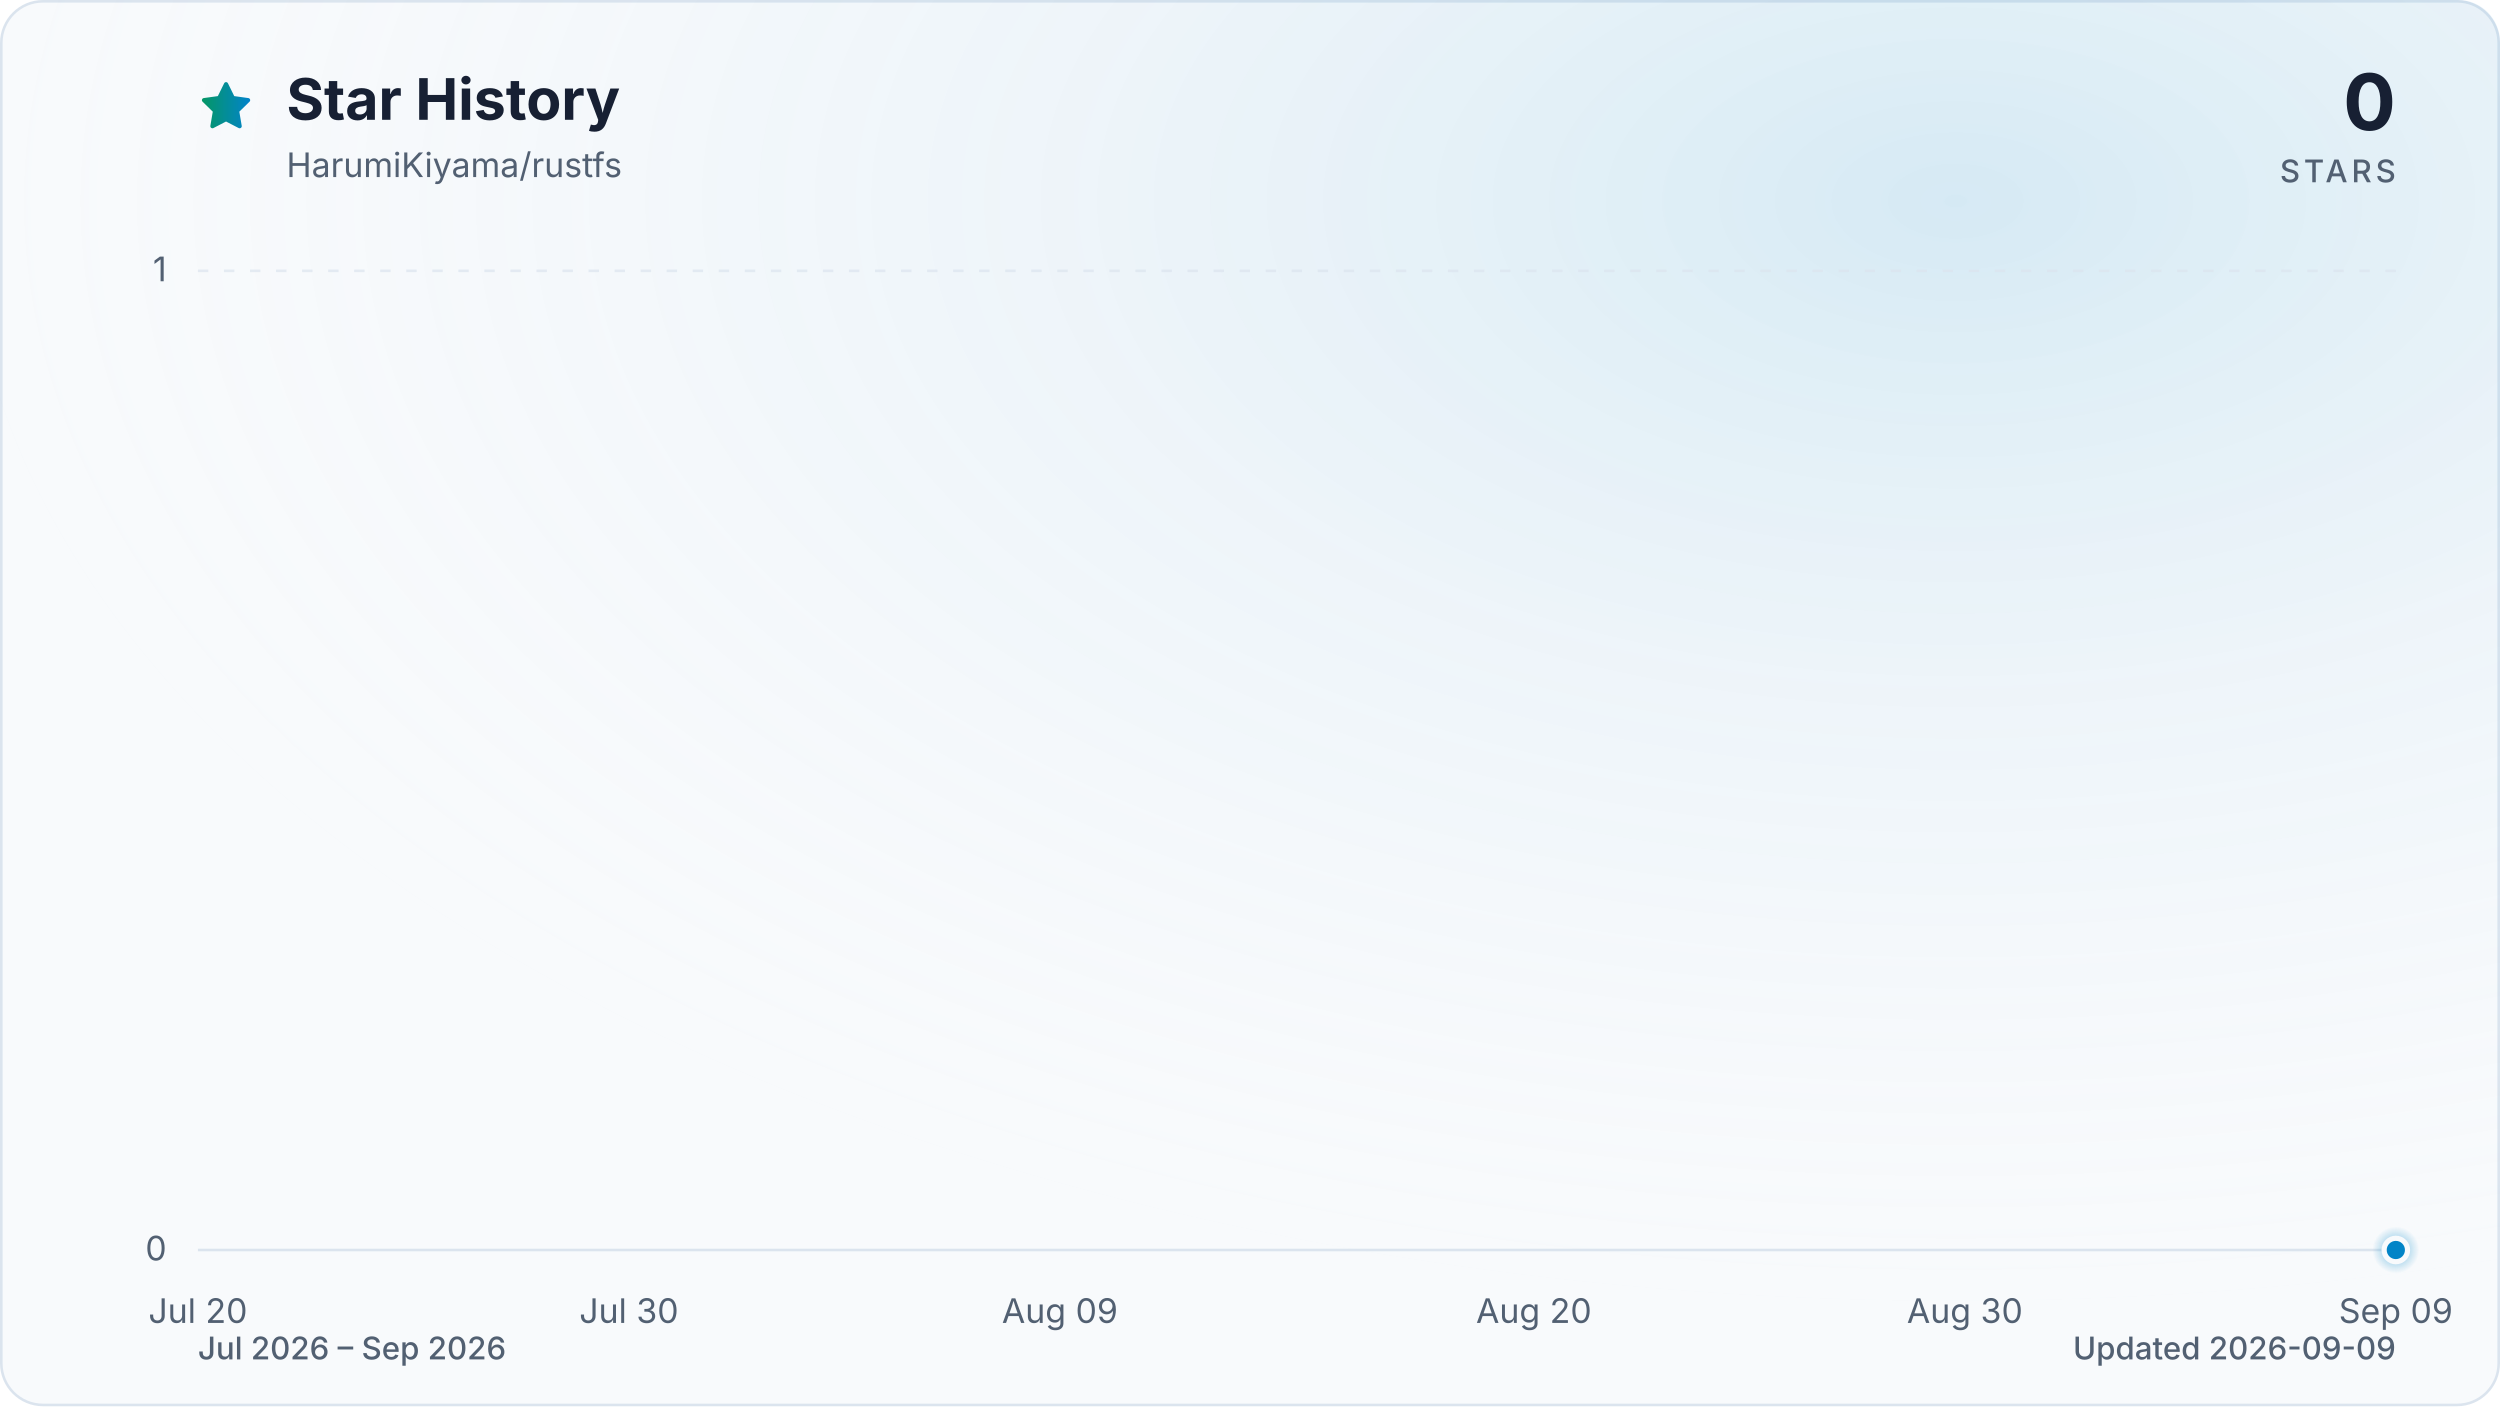
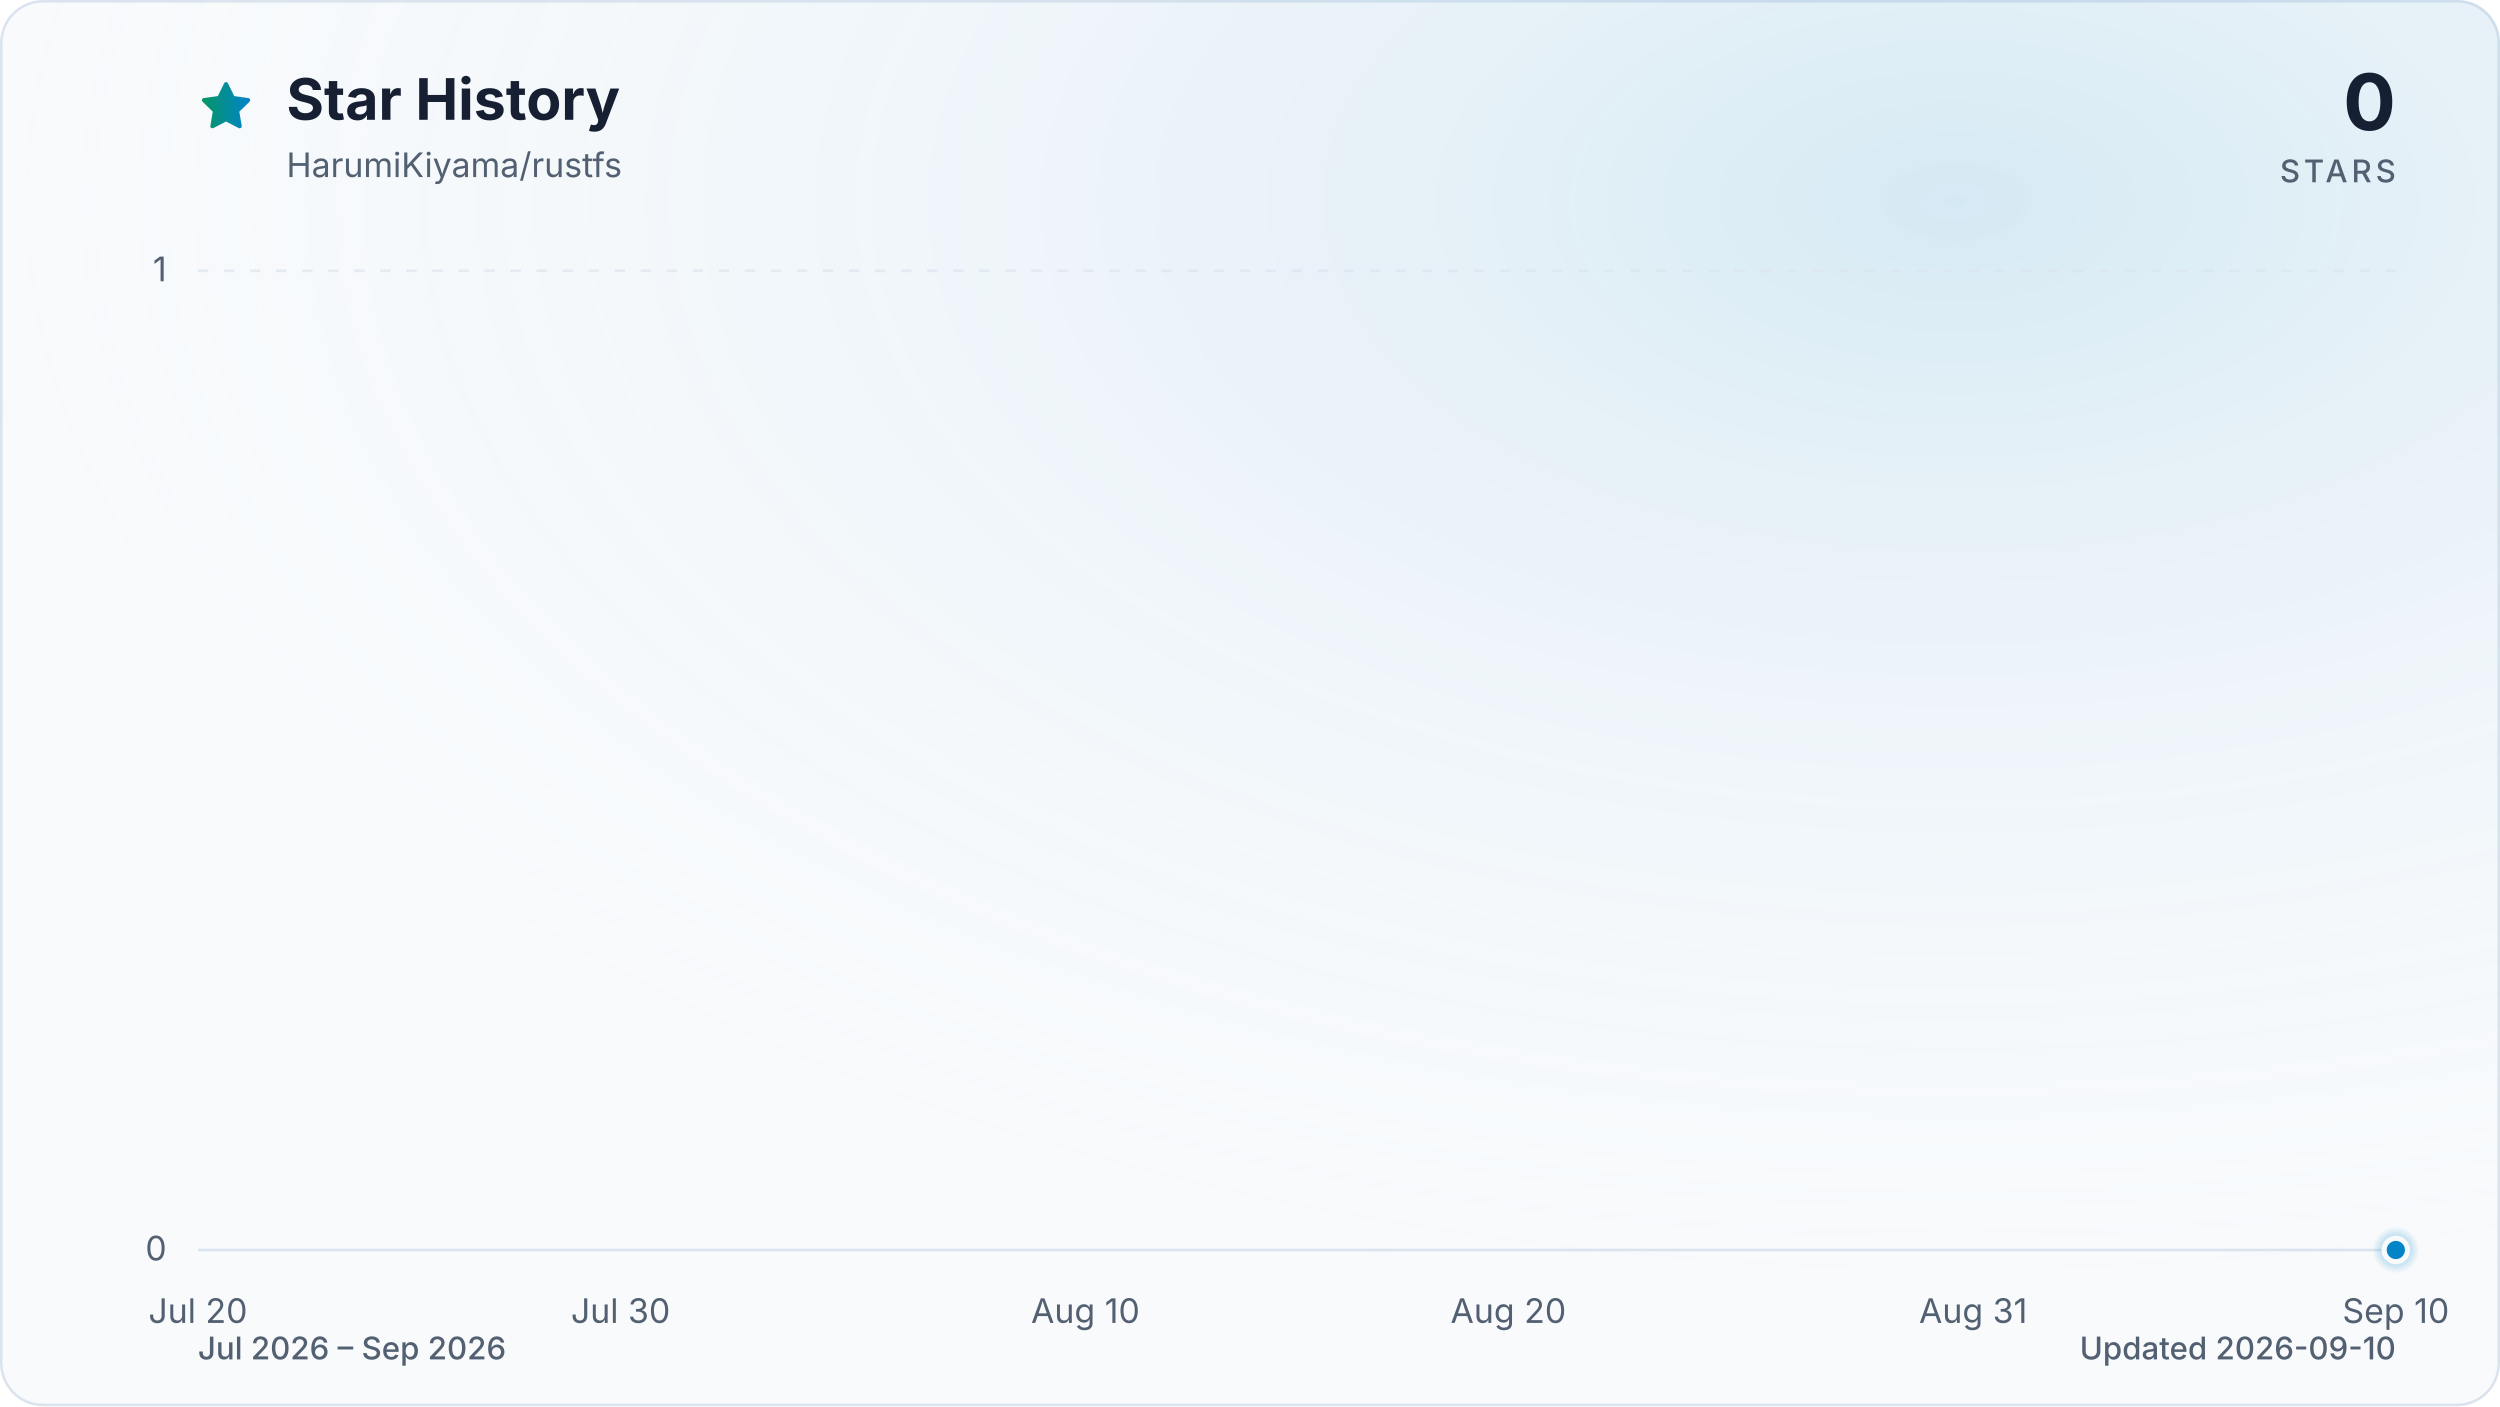
<svg xmlns="http://www.w3.org/2000/svg" viewBox="0 0 960 540" role="img" aria-labelledby="title description" data-style="gradient" data-variant="glow" data-animated="true">
  <defs>
    <linearGradient id="trend" x1="0" y1="0" x2="1" y2="0">
      <stop offset="0%" stop-color="#059669" />
      <stop offset="100%" stop-color="#0284c7" />
    </linearGradient>
    <linearGradient id="area" x1="0" y1="0" x2="0" y2="1">
      <stop offset="0%" stop-color="#059669" stop-opacity="0.30" />
      <stop offset="55%" stop-color="#0284c7" stop-opacity="0.10" />
      <stop offset="100%" stop-color="#0284c7" stop-opacity="0.01" />
    </linearGradient>
    <radialGradient id="marker-halo" cx="50%" cy="50%" r="50%">
      <stop offset="0%" stop-color="#0284c7" stop-opacity="0.55" />
      <stop offset="100%" stop-color="#0284c7" stop-opacity="0" />
    </radialGradient>
    <radialGradient id="surface-glow" cx="78%" cy="14%" r="80%">
      <stop offset="0%" stop-color="#0284c7" stop-opacity="0.14" />
      <stop offset="100%" stop-color="#f8fafc" stop-opacity="0" />
    </radialGradient>
    <filter id="trend-glow" x="-20%" y="-20%" width="140%" height="140%">
      <feGaussianBlur stdDeviation="7" />
    </filter>
  </defs>
  <style>
.trend-enter{transform-box:fill-box;transform-origin:center;animation:trend-enter 520ms cubic-bezier(0.16,1,0.3,1)}
.marker-enter{transform-box:fill-box;transform-origin:center;animation:marker-enter 320ms cubic-bezier(0.16,1,0.3,1) 200ms both}
.marker-pulse{transform-box:fill-box;transform-origin:center;animation:marker-pulse 2.6s ease-out infinite}
@keyframes trend-enter{from{opacity:.35;transform:translateY(10px)}to{opacity:1;transform:translateY(0)}}
@keyframes marker-enter{from{opacity:0;transform:scale(.4)}to{opacity:1;transform:scale(1)}}
@keyframes marker-pulse{0%{opacity:.5;transform:scale(.7)}70%,100%{opacity:0;transform:scale(2.1)}}
@media (prefers-reduced-motion:reduce){.trend-enter,.marker-enter,.marker-pulse{animation:none!important}}
@media (prefers-reduced-motion:reduce){.marker-pulse{opacity:0}}
</style>
  <rect x="0.5" y="0.5" width="959" height="539" fill="#f8fafc" stroke="#dbe4ee" stroke-width="1" rx="16" />
  <rect width="960" height="540" fill="url(#surface-glow)" rx="16" />
  <path d="M12 2.6l2.9 5.9 6.5.9-4.7 4.6 1.1 6.5-5.8-3-5.8 3 1.1-6.5-4.7-4.6 6.5-.9L12 2.6Z" transform="translate(76 30) scale(.9)" fill="url(#trend)" stroke="url(#trend)" stroke-width="1.8" stroke-linejoin="round" aria-hidden="true" />
  <text x="110" y="46" fill="#172033" font-family="ui-sans-serif, system-ui, -apple-system, BlinkMacSystemFont, 'Segoe UI', sans-serif" font-size="22" font-weight="700">Star History</text>
  <text x="110" y="68" fill="#526072" font-family="ui-sans-serif, system-ui, -apple-system, BlinkMacSystemFont, 'Segoe UI', sans-serif" font-size="13">HarumiKiyama/rustfs</text>
  <text x="920" y="50" fill="#172033" font-family="ui-sans-serif, system-ui, -apple-system, BlinkMacSystemFont, 'Segoe UI', sans-serif" font-size="30" font-weight="700" text-anchor="end">0</text>
  <text x="920" y="70" fill="#526072" font-family="ui-sans-serif, system-ui, -apple-system, BlinkMacSystemFont, 'Segoe UI', sans-serif" font-size="12" font-weight="500" letter-spacing="1.5" text-anchor="end">STARS</text>
  <line x1="76" y1="480.0" x2="920" y2="480.0" stroke="#dbe4ee" stroke-width="1" stroke-dasharray="0" opacity="1" />
  <text x="64" y="484.0" fill="#526072" font-family="ui-sans-serif, system-ui, -apple-system, BlinkMacSystemFont, 'Segoe UI', sans-serif" font-size="13" text-anchor="end">0</text>
  <line x1="76" y1="104.0" x2="920" y2="104.0" stroke="#dbe4ee" stroke-width="1" stroke-dasharray="4 6" opacity="0.7" />
  <text x="64" y="108.0" fill="#526072" font-family="ui-sans-serif, system-ui, -apple-system, BlinkMacSystemFont, 'Segoe UI', sans-serif" font-size="13" text-anchor="end">1</text>
  <text x="76.0" y="508" fill="#526072" font-family="ui-sans-serif, system-ui, -apple-system, BlinkMacSystemFont, 'Segoe UI', sans-serif" font-size="13" text-anchor="middle">Jul 20</text>
-   <text x="241.5" y="508" fill="#526072" font-family="ui-sans-serif, system-ui, -apple-system, BlinkMacSystemFont, 'Segoe UI', sans-serif" font-size="13" text-anchor="middle">Jul 30</text>
-   <text x="407.0" y="508" fill="#526072" font-family="ui-sans-serif, system-ui, -apple-system, BlinkMacSystemFont, 'Segoe UI', sans-serif" font-size="13" text-anchor="middle">Aug 09</text>
-   <text x="589.0" y="508" fill="#526072" font-family="ui-sans-serif, system-ui, -apple-system, BlinkMacSystemFont, 'Segoe UI', sans-serif" font-size="13" text-anchor="middle">Aug 20</text>
-   <text x="754.5" y="508" fill="#526072" font-family="ui-sans-serif, system-ui, -apple-system, BlinkMacSystemFont, 'Segoe UI', sans-serif" font-size="13" text-anchor="middle">Aug 30</text>
-   <text x="920.0" y="508" fill="#526072" font-family="ui-sans-serif, system-ui, -apple-system, BlinkMacSystemFont, 'Segoe UI', sans-serif" font-size="13" text-anchor="middle">Sep 09</text>
+   <text x="238.3" y="508" fill="#526072" font-family="ui-sans-serif, system-ui, -apple-system, BlinkMacSystemFont, 'Segoe UI', sans-serif" font-size="13" text-anchor="middle">Jul 30</text>
+   <text x="416.8" y="508" fill="#526072" font-family="ui-sans-serif, system-ui, -apple-system, BlinkMacSystemFont, 'Segoe UI', sans-serif" font-size="13" text-anchor="middle">Aug 10</text>
+   <text x="579.2" y="508" fill="#526072" font-family="ui-sans-serif, system-ui, -apple-system, BlinkMacSystemFont, 'Segoe UI', sans-serif" font-size="13" text-anchor="middle">Aug 20</text>
+   <text x="757.7" y="508" fill="#526072" font-family="ui-sans-serif, system-ui, -apple-system, BlinkMacSystemFont, 'Segoe UI', sans-serif" font-size="13" text-anchor="middle">Aug 31</text>
+   <text x="920.0" y="508" fill="#526072" font-family="ui-sans-serif, system-ui, -apple-system, BlinkMacSystemFont, 'Segoe UI', sans-serif" font-size="13" text-anchor="middle">Sep 10</text>
  <g class="trend-enter">
-     <path d="M 76.0 480.0 C 81.5 480.0, 87.0 480.0, 92.5 480.0 C 98.1 480.0, 103.6 480.0, 109.1 480.0 C 114.6 480.0, 120.1 480.0, 125.6 480.0 C 131.2 480.0, 136.7 480.0, 142.2 480.0 C 147.7 480.0, 153.2 480.0, 158.7 480.0 C 164.3 480.0, 169.8 480.0, 175.3 480.0 C 180.8 480.0, 186.3 480.0, 191.8 480.0 C 197.4 480.0, 202.9 480.0, 208.4 480.0 C 213.9 480.0, 219.4 480.0, 224.9 480.0 C 230.5 480.0, 236.0 480.0, 241.5 480.0 C 247.0 480.0, 252.5 480.0, 258.0 480.0 C 263.6 480.0, 269.1 480.0, 274.6 480.0 C 280.1 480.0, 285.6 480.0, 291.1 480.0 C 296.7 480.0, 302.2 480.0, 307.7 480.0 C 313.2 480.0, 318.7 480.0, 324.2 480.0 C 329.8 480.0, 335.3 480.0, 340.8 480.0 C 346.3 480.0, 351.8 480.0, 357.3 480.0 C 362.8 480.0, 368.4 480.0, 373.9 480.0 C 379.4 480.0, 384.9 480.0, 390.4 480.0 C 395.9 480.0, 401.5 480.0, 407.0 480.0 C 412.5 480.0, 418.0 480.0, 423.5 480.0 C 429.0 480.0, 434.6 480.0, 440.1 480.0 C 445.6 480.0, 451.1 480.0, 456.6 480.0 C 462.1 480.0, 467.7 480.0, 473.2 480.0 C 478.7 480.0, 484.2 480.0, 489.7 480.0 C 495.2 480.0, 500.8 480.0, 506.3 480.0 C 511.8 480.0, 517.3 480.0, 522.8 480.0 C 528.3 480.0, 533.9 480.0, 539.4 480.0 C 544.9 480.0, 550.4 480.0, 555.9 480.0 C 561.4 480.0, 567.0 480.0, 572.5 480.0 C 578.0 480.0, 583.5 480.0, 589.0 480.0 C 594.5 480.0, 600.1 480.0, 605.6 480.0 C 611.1 480.0, 616.6 480.0, 622.1 480.0 C 627.6 480.0, 633.2 480.0, 638.7 480.0 C 644.2 480.0, 649.7 480.0, 655.2 480.0 C 660.7 480.0, 666.2 480.0, 671.8 480.0 C 677.3 480.0, 682.8 480.0, 688.3 480.0 C 693.8 480.0, 699.3 480.0, 704.9 480.0 C 710.4 480.0, 715.9 480.0, 721.4 480.0 C 726.9 480.0, 732.4 480.0, 738.0 480.0 C 743.5 480.0, 749.0 480.0, 754.5 480.0 C 760.0 480.0, 765.5 480.0, 771.1 480.0 C 776.6 480.0, 782.1 480.0, 787.6 480.0 C 793.1 480.0, 798.6 480.0, 804.2 480.0 C 809.7 480.0, 815.2 480.0, 820.7 480.0 C 826.2 480.0, 831.7 480.0, 837.3 480.0 C 842.8 480.0, 848.3 480.0, 853.8 480.0 C 859.3 480.0, 864.8 480.0, 870.4 480.0 C 875.9 480.0, 881.4 480.0, 886.9 480.0 C 892.4 480.0, 897.9 480.0, 903.5 480.0 C 909.0 480.0, 914.5 480.0, 920.0 480.0 L 920.0 480.0 L 76.0 480.0 Z" fill="url(#area)" />
-     <path d="M 76.0 480.0 C 81.5 480.0, 87.0 480.0, 92.5 480.0 C 98.1 480.0, 103.6 480.0, 109.1 480.0 C 114.6 480.0, 120.1 480.0, 125.6 480.0 C 131.2 480.0, 136.7 480.0, 142.2 480.0 C 147.7 480.0, 153.2 480.0, 158.7 480.0 C 164.3 480.0, 169.8 480.0, 175.3 480.0 C 180.8 480.0, 186.3 480.0, 191.8 480.0 C 197.4 480.0, 202.9 480.0, 208.4 480.0 C 213.9 480.0, 219.4 480.0, 224.9 480.0 C 230.5 480.0, 236.0 480.0, 241.5 480.0 C 247.0 480.0, 252.5 480.0, 258.0 480.0 C 263.6 480.0, 269.1 480.0, 274.6 480.0 C 280.1 480.0, 285.6 480.0, 291.1 480.0 C 296.7 480.0, 302.2 480.0, 307.7 480.0 C 313.2 480.0, 318.7 480.0, 324.2 480.0 C 329.8 480.0, 335.3 480.0, 340.8 480.0 C 346.3 480.0, 351.8 480.0, 357.3 480.0 C 362.8 480.0, 368.4 480.0, 373.9 480.0 C 379.4 480.0, 384.9 480.0, 390.4 480.0 C 395.9 480.0, 401.5 480.0, 407.0 480.0 C 412.5 480.0, 418.0 480.0, 423.5 480.0 C 429.0 480.0, 434.6 480.0, 440.1 480.0 C 445.6 480.0, 451.1 480.0, 456.6 480.0 C 462.1 480.0, 467.7 480.0, 473.2 480.0 C 478.7 480.0, 484.2 480.0, 489.7 480.0 C 495.2 480.0, 500.8 480.0, 506.3 480.0 C 511.8 480.0, 517.3 480.0, 522.8 480.0 C 528.3 480.0, 533.9 480.0, 539.4 480.0 C 544.9 480.0, 550.4 480.0, 555.9 480.0 C 561.4 480.0, 567.0 480.0, 572.5 480.0 C 578.0 480.0, 583.5 480.0, 589.0 480.0 C 594.5 480.0, 600.1 480.0, 605.6 480.0 C 611.1 480.0, 616.6 480.0, 622.1 480.0 C 627.6 480.0, 633.2 480.0, 638.7 480.0 C 644.2 480.0, 649.7 480.0, 655.2 480.0 C 660.7 480.0, 666.2 480.0, 671.8 480.0 C 677.3 480.0, 682.8 480.0, 688.3 480.0 C 693.8 480.0, 699.3 480.0, 704.9 480.0 C 710.4 480.0, 715.9 480.0, 721.4 480.0 C 726.9 480.0, 732.4 480.0, 738.0 480.0 C 743.5 480.0, 749.0 480.0, 754.5 480.0 C 760.0 480.0, 765.5 480.0, 771.1 480.0 C 776.6 480.0, 782.1 480.0, 787.6 480.0 C 793.1 480.0, 798.6 480.0, 804.2 480.0 C 809.7 480.0, 815.2 480.0, 820.7 480.0 C 826.2 480.0, 831.7 480.0, 837.3 480.0 C 842.8 480.0, 848.3 480.0, 853.8 480.0 C 859.3 480.0, 864.8 480.0, 870.4 480.0 C 875.9 480.0, 881.4 480.0, 886.9 480.0 C 892.4 480.0, 897.9 480.0, 903.5 480.0 C 909.0 480.0, 914.5 480.0, 920.0 480.0" fill="none" stroke="url(#trend)" stroke-width="12" stroke-linecap="round" stroke-linejoin="round" opacity="0.16" filter="url(#trend-glow)" />
-     <path d="M 76.0 480.0 C 81.5 480.0, 87.0 480.0, 92.5 480.0 C 98.1 480.0, 103.6 480.0, 109.1 480.0 C 114.6 480.0, 120.1 480.0, 125.6 480.0 C 131.2 480.0, 136.7 480.0, 142.2 480.0 C 147.7 480.0, 153.2 480.0, 158.7 480.0 C 164.3 480.0, 169.8 480.0, 175.3 480.0 C 180.8 480.0, 186.3 480.0, 191.8 480.0 C 197.4 480.0, 202.9 480.0, 208.4 480.0 C 213.9 480.0, 219.4 480.0, 224.9 480.0 C 230.5 480.0, 236.0 480.0, 241.5 480.0 C 247.0 480.0, 252.5 480.0, 258.0 480.0 C 263.6 480.0, 269.1 480.0, 274.6 480.0 C 280.1 480.0, 285.6 480.0, 291.1 480.0 C 296.7 480.0, 302.2 480.0, 307.7 480.0 C 313.2 480.0, 318.7 480.0, 324.2 480.0 C 329.8 480.0, 335.3 480.0, 340.8 480.0 C 346.3 480.0, 351.8 480.0, 357.3 480.0 C 362.8 480.0, 368.4 480.0, 373.9 480.0 C 379.4 480.0, 384.9 480.0, 390.4 480.0 C 395.9 480.0, 401.5 480.0, 407.0 480.0 C 412.5 480.0, 418.0 480.0, 423.5 480.0 C 429.0 480.0, 434.6 480.0, 440.1 480.0 C 445.6 480.0, 451.1 480.0, 456.6 480.0 C 462.1 480.0, 467.7 480.0, 473.2 480.0 C 478.7 480.0, 484.2 480.0, 489.7 480.0 C 495.2 480.0, 500.8 480.0, 506.3 480.0 C 511.8 480.0, 517.3 480.0, 522.8 480.0 C 528.3 480.0, 533.9 480.0, 539.4 480.0 C 544.9 480.0, 550.4 480.0, 555.9 480.0 C 561.4 480.0, 567.0 480.0, 572.5 480.0 C 578.0 480.0, 583.5 480.0, 589.0 480.0 C 594.5 480.0, 600.1 480.0, 605.6 480.0 C 611.1 480.0, 616.6 480.0, 622.1 480.0 C 627.6 480.0, 633.2 480.0, 638.7 480.0 C 644.2 480.0, 649.7 480.0, 655.2 480.0 C 660.7 480.0, 666.2 480.0, 671.8 480.0 C 677.3 480.0, 682.8 480.0, 688.3 480.0 C 693.8 480.0, 699.3 480.0, 704.9 480.0 C 710.4 480.0, 715.9 480.0, 721.4 480.0 C 726.9 480.0, 732.4 480.0, 738.0 480.0 C 743.5 480.0, 749.0 480.0, 754.5 480.0 C 760.0 480.0, 765.5 480.0, 771.1 480.0 C 776.6 480.0, 782.1 480.0, 787.6 480.0 C 793.1 480.0, 798.6 480.0, 804.2 480.0 C 809.7 480.0, 815.2 480.0, 820.7 480.0 C 826.2 480.0, 831.7 480.0, 837.3 480.0 C 842.8 480.0, 848.3 480.0, 853.8 480.0 C 859.3 480.0, 864.8 480.0, 870.4 480.0 C 875.9 480.0, 881.4 480.0, 886.9 480.0 C 892.4 480.0, 897.9 480.0, 903.5 480.0 C 909.0 480.0, 914.5 480.0, 920.0 480.0" fill="none" stroke="url(#trend)" stroke-width="3" stroke-linecap="round" stroke-linejoin="round" />
+     <path d="M 76.0 480.0 C 81.4 480.0, 86.8 480.0, 92.2 480.0 C 97.6 480.0, 103.1 480.0, 108.5 480.0 C 113.9 480.0, 119.3 480.0, 124.7 480.0 C 130.1 480.0, 135.5 480.0, 140.9 480.0 C 146.3 480.0, 151.7 480.0, 157.2 480.0 C 162.6 480.0, 168.0 480.0, 173.4 480.0 C 178.8 480.0, 184.2 480.0, 189.6 480.0 C 195.0 480.0, 200.4 480.0, 205.8 480.0 C 211.3 480.0, 216.7 480.0, 222.1 480.0 C 227.5 480.0, 232.9 480.0, 238.3 480.0 C 243.7 480.0, 249.1 480.0, 254.5 480.0 C 259.9 480.0, 265.4 480.0, 270.8 480.0 C 276.2 480.0, 281.6 480.0, 287.0 480.0 C 292.4 480.0, 297.8 480.0, 303.2 480.0 C 308.6 480.0, 314.1 480.0, 319.5 480.0 C 324.9 480.0, 330.3 480.0, 335.7 480.0 C 341.1 480.0, 346.5 480.0, 351.9 480.0 C 357.3 480.0, 362.7 480.0, 368.2 480.0 C 373.6 480.0, 379.0 480.0, 384.4 480.0 C 389.8 480.0, 395.2 480.0, 400.6 480.0 C 406.0 480.0, 411.4 480.0, 416.8 480.0 C 422.3 480.0, 427.7 480.0, 433.1 480.0 C 438.5 480.0, 443.9 480.0, 449.3 480.0 C 454.7 480.0, 460.1 480.0, 465.5 480.0 C 470.9 480.0, 476.4 480.0, 481.8 480.0 C 487.2 480.0, 492.6 480.0, 498.0 480.0 C 503.4 480.0, 508.8 480.0, 514.2 480.0 C 519.6 480.0, 525.1 480.0, 530.5 480.0 C 535.9 480.0, 541.3 480.0, 546.7 480.0 C 552.1 480.0, 557.5 480.0, 562.9 480.0 C 568.3 480.0, 573.7 480.0, 579.2 480.0 C 584.6 480.0, 590.0 480.0, 595.4 480.0 C 600.8 480.0, 606.2 480.0, 611.6 480.0 C 617.0 480.0, 622.4 480.0, 627.8 480.0 C 633.3 480.0, 638.7 480.0, 644.1 480.0 C 649.5 480.0, 654.9 480.0, 660.3 480.0 C 665.7 480.0, 671.1 480.0, 676.5 480.0 C 681.9 480.0, 687.4 480.0, 692.8 480.0 C 698.2 480.0, 703.6 480.0, 709.0 480.0 C 714.4 480.0, 719.8 480.0, 725.2 480.0 C 730.6 480.0, 736.1 480.0, 741.5 480.0 C 746.9 480.0, 752.3 480.0, 757.7 480.0 C 763.1 480.0, 768.5 480.0, 773.9 480.0 C 779.3 480.0, 784.7 480.0, 790.2 480.0 C 795.6 480.0, 801.0 480.0, 806.4 480.0 C 811.8 480.0, 817.2 480.0, 822.6 480.0 C 828.0 480.0, 833.4 480.0, 838.8 480.0 C 844.3 480.0, 849.7 480.0, 855.1 480.0 C 860.5 480.0, 865.9 480.0, 871.3 480.0 C 876.7 480.0, 882.1 480.0, 887.5 480.0 C 892.9 480.0, 898.4 480.0, 903.8 480.0 C 909.2 480.0, 914.6 480.0, 920.0 480.0 L 920.0 480.0 L 76.0 480.0 Z" fill="url(#area)" />
+     <path d="M 76.0 480.0 C 81.4 480.0, 86.8 480.0, 92.2 480.0 C 97.6 480.0, 103.1 480.0, 108.5 480.0 C 113.9 480.0, 119.3 480.0, 124.7 480.0 C 130.1 480.0, 135.5 480.0, 140.9 480.0 C 146.3 480.0, 151.7 480.0, 157.2 480.0 C 162.6 480.0, 168.0 480.0, 173.4 480.0 C 178.8 480.0, 184.2 480.0, 189.6 480.0 C 195.0 480.0, 200.4 480.0, 205.8 480.0 C 211.3 480.0, 216.7 480.0, 222.1 480.0 C 227.5 480.0, 232.9 480.0, 238.3 480.0 C 243.7 480.0, 249.1 480.0, 254.5 480.0 C 259.9 480.0, 265.4 480.0, 270.8 480.0 C 276.2 480.0, 281.6 480.0, 287.0 480.0 C 292.4 480.0, 297.8 480.0, 303.2 480.0 C 308.6 480.0, 314.1 480.0, 319.5 480.0 C 324.9 480.0, 330.3 480.0, 335.7 480.0 C 341.1 480.0, 346.5 480.0, 351.9 480.0 C 357.3 480.0, 362.7 480.0, 368.2 480.0 C 373.6 480.0, 379.0 480.0, 384.4 480.0 C 389.8 480.0, 395.2 480.0, 400.6 480.0 C 406.0 480.0, 411.4 480.0, 416.8 480.0 C 422.3 480.0, 427.7 480.0, 433.1 480.0 C 438.5 480.0, 443.9 480.0, 449.3 480.0 C 454.7 480.0, 460.1 480.0, 465.5 480.0 C 470.9 480.0, 476.4 480.0, 481.8 480.0 C 487.2 480.0, 492.6 480.0, 498.0 480.0 C 503.4 480.0, 508.8 480.0, 514.2 480.0 C 519.6 480.0, 525.1 480.0, 530.5 480.0 C 535.9 480.0, 541.3 480.0, 546.7 480.0 C 552.1 480.0, 557.5 480.0, 562.9 480.0 C 568.3 480.0, 573.7 480.0, 579.2 480.0 C 584.6 480.0, 590.0 480.0, 595.4 480.0 C 600.8 480.0, 606.2 480.0, 611.6 480.0 C 617.0 480.0, 622.4 480.0, 627.8 480.0 C 633.3 480.0, 638.7 480.0, 644.1 480.0 C 649.5 480.0, 654.9 480.0, 660.3 480.0 C 665.7 480.0, 671.1 480.0, 676.5 480.0 C 681.9 480.0, 687.4 480.0, 692.8 480.0 C 698.2 480.0, 703.6 480.0, 709.0 480.0 C 714.4 480.0, 719.8 480.0, 725.2 480.0 C 730.6 480.0, 736.1 480.0, 741.5 480.0 C 746.9 480.0, 752.3 480.0, 757.7 480.0 C 763.1 480.0, 768.5 480.0, 773.9 480.0 C 779.3 480.0, 784.7 480.0, 790.2 480.0 C 795.6 480.0, 801.0 480.0, 806.4 480.0 C 811.8 480.0, 817.2 480.0, 822.6 480.0 C 828.0 480.0, 833.4 480.0, 838.8 480.0 C 844.3 480.0, 849.7 480.0, 855.1 480.0 C 860.5 480.0, 865.9 480.0, 871.3 480.0 C 876.7 480.0, 882.1 480.0, 887.5 480.0 C 892.9 480.0, 898.4 480.0, 903.8 480.0 C 909.2 480.0, 914.6 480.0, 920.0 480.0" fill="none" stroke="url(#trend)" stroke-width="12" stroke-linecap="round" stroke-linejoin="round" opacity="0.16" filter="url(#trend-glow)" />
+     <path d="M 76.0 480.0 C 81.4 480.0, 86.8 480.0, 92.2 480.0 C 97.6 480.0, 103.1 480.0, 108.5 480.0 C 113.9 480.0, 119.3 480.0, 124.7 480.0 C 130.1 480.0, 135.5 480.0, 140.9 480.0 C 146.3 480.0, 151.7 480.0, 157.2 480.0 C 162.6 480.0, 168.0 480.0, 173.4 480.0 C 178.8 480.0, 184.2 480.0, 189.6 480.0 C 195.0 480.0, 200.4 480.0, 205.8 480.0 C 211.3 480.0, 216.7 480.0, 222.1 480.0 C 227.5 480.0, 232.9 480.0, 238.3 480.0 C 243.7 480.0, 249.1 480.0, 254.5 480.0 C 259.9 480.0, 265.4 480.0, 270.8 480.0 C 276.2 480.0, 281.6 480.0, 287.0 480.0 C 292.4 480.0, 297.8 480.0, 303.2 480.0 C 308.6 480.0, 314.1 480.0, 319.5 480.0 C 324.9 480.0, 330.3 480.0, 335.7 480.0 C 341.1 480.0, 346.5 480.0, 351.9 480.0 C 357.3 480.0, 362.7 480.0, 368.2 480.0 C 373.6 480.0, 379.0 480.0, 384.4 480.0 C 389.8 480.0, 395.2 480.0, 400.6 480.0 C 406.0 480.0, 411.4 480.0, 416.8 480.0 C 422.3 480.0, 427.7 480.0, 433.1 480.0 C 438.5 480.0, 443.9 480.0, 449.3 480.0 C 454.7 480.0, 460.1 480.0, 465.5 480.0 C 470.9 480.0, 476.4 480.0, 481.8 480.0 C 487.2 480.0, 492.6 480.0, 498.0 480.0 C 503.4 480.0, 508.8 480.0, 514.2 480.0 C 519.6 480.0, 525.1 480.0, 530.5 480.0 C 535.9 480.0, 541.3 480.0, 546.7 480.0 C 552.1 480.0, 557.5 480.0, 562.9 480.0 C 568.3 480.0, 573.7 480.0, 579.2 480.0 C 584.6 480.0, 590.0 480.0, 595.4 480.0 C 600.8 480.0, 606.2 480.0, 611.6 480.0 C 617.0 480.0, 622.4 480.0, 627.8 480.0 C 633.3 480.0, 638.7 480.0, 644.1 480.0 C 649.5 480.0, 654.9 480.0, 660.3 480.0 C 665.7 480.0, 671.1 480.0, 676.5 480.0 C 681.9 480.0, 687.4 480.0, 692.8 480.0 C 698.2 480.0, 703.6 480.0, 709.0 480.0 C 714.4 480.0, 719.8 480.0, 725.2 480.0 C 730.6 480.0, 736.1 480.0, 741.5 480.0 C 746.9 480.0, 752.3 480.0, 757.7 480.0 C 763.1 480.0, 768.5 480.0, 773.9 480.0 C 779.3 480.0, 784.7 480.0, 790.2 480.0 C 795.6 480.0, 801.0 480.0, 806.4 480.0 C 811.8 480.0, 817.2 480.0, 822.6 480.0 C 828.0 480.0, 833.4 480.0, 838.8 480.0 C 844.3 480.0, 849.7 480.0, 855.1 480.0 C 860.5 480.0, 865.9 480.0, 871.3 480.0 C 876.7 480.0, 882.1 480.0, 887.5 480.0 C 892.9 480.0, 898.4 480.0, 903.8 480.0 C 909.2 480.0, 914.6 480.0, 920.0 480.0" fill="none" stroke="url(#trend)" stroke-width="3" stroke-linecap="round" stroke-linejoin="round" />
  </g>
  <g class="marker-enter">
    <circle class="marker-pulse" cx="920.0" cy="480.0" r="9" fill="url(#marker-halo)" />
    <circle cx="920.0" cy="480.0" r="4.5" fill="#0284c7" stroke="#f8fafc" stroke-width="2" />
  </g>
  <text x="76" y="522" fill="#526072" font-family="ui-sans-serif, system-ui, -apple-system, BlinkMacSystemFont, 'Segoe UI', sans-serif" font-size="12" font-weight="500">Jul 2026 – Sep 2026</text>
-   <text x="920" y="522" fill="#526072" font-family="ui-sans-serif, system-ui, -apple-system, BlinkMacSystemFont, 'Segoe UI', sans-serif" font-size="12" font-weight="500" text-anchor="end">Updated 2026-09-09</text>
+   <text x="920" y="522" fill="#526072" font-family="ui-sans-serif, system-ui, -apple-system, BlinkMacSystemFont, 'Segoe UI', sans-serif" font-size="12" font-weight="500" text-anchor="end">Updated 2026-09-10</text>
</svg>
